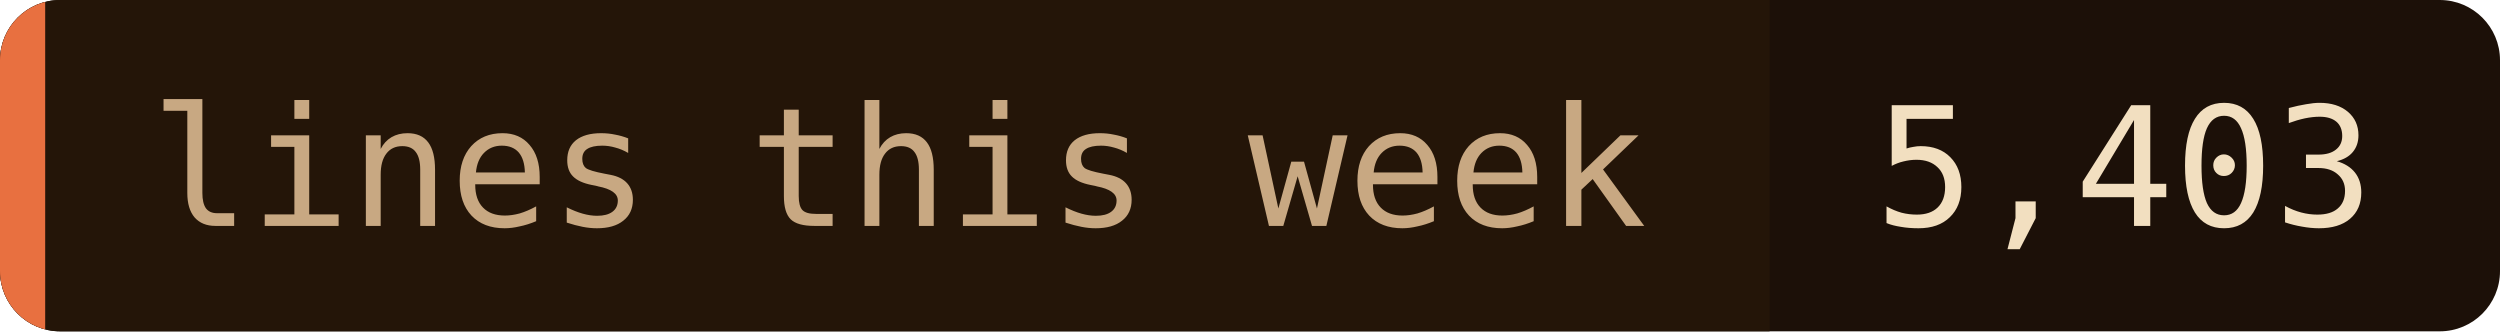
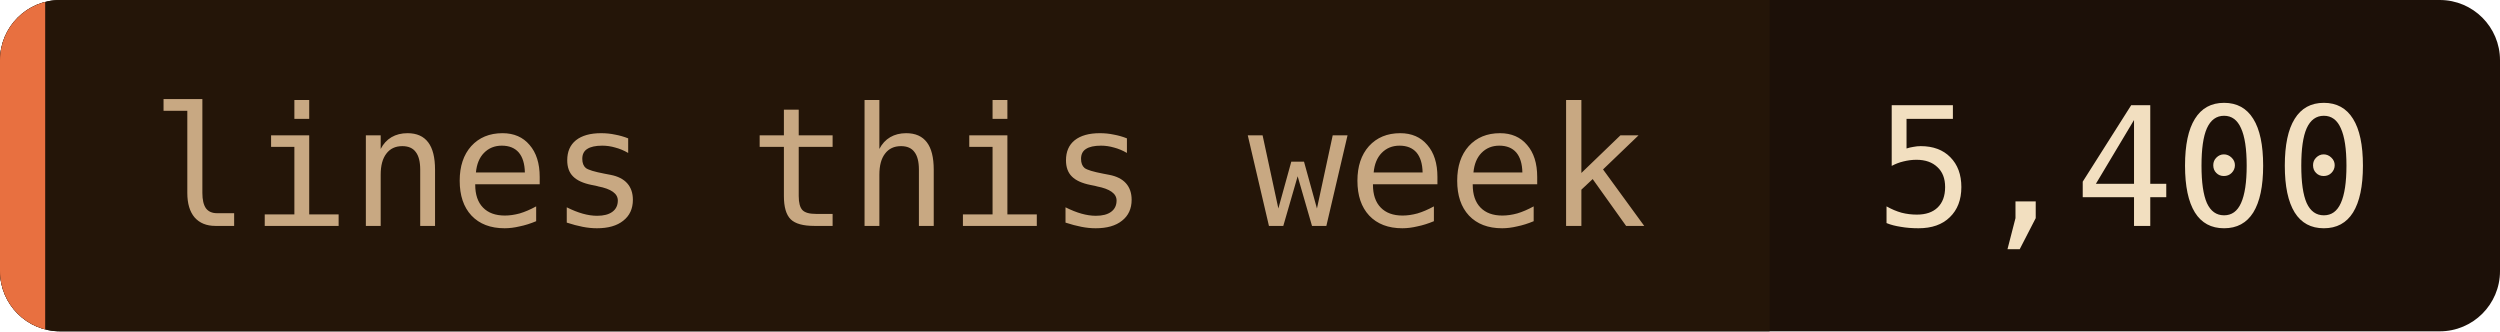
- <svg xmlns="http://www.w3.org/2000/svg" width="166" height="22" role="img" aria-label="lines this week: 5,403">
+ <svg xmlns="http://www.w3.org/2000/svg" width="166" height="22" role="img" aria-label="lines this week: 5,400">
  <clipPath id="c">
    <rect width="166" height="22" rx="4" />
  </clipPath>
  <g clip-path="url(#c)">
    <rect width="166" height="22" fill="#1c1008" />
    <rect width="117.5" height="22" fill="#241508" />
    <rect width="3" height="22" fill="#e87040" />
  </g>
  <g font-family="'JetBrains Mono', 'Fira Code', ui-monospace, SFMono-Regular, Menlo, monospace" font-size="11">
    <text x="10" y="15" fill="#c8a882">lines this week</text>
-     <text x="124.5" y="15" fill="#f2dfc0">5,403</text>
+     <text x="124.5" y="15" fill="#f2dfc0">5,400</text>
  </g>
</svg>
